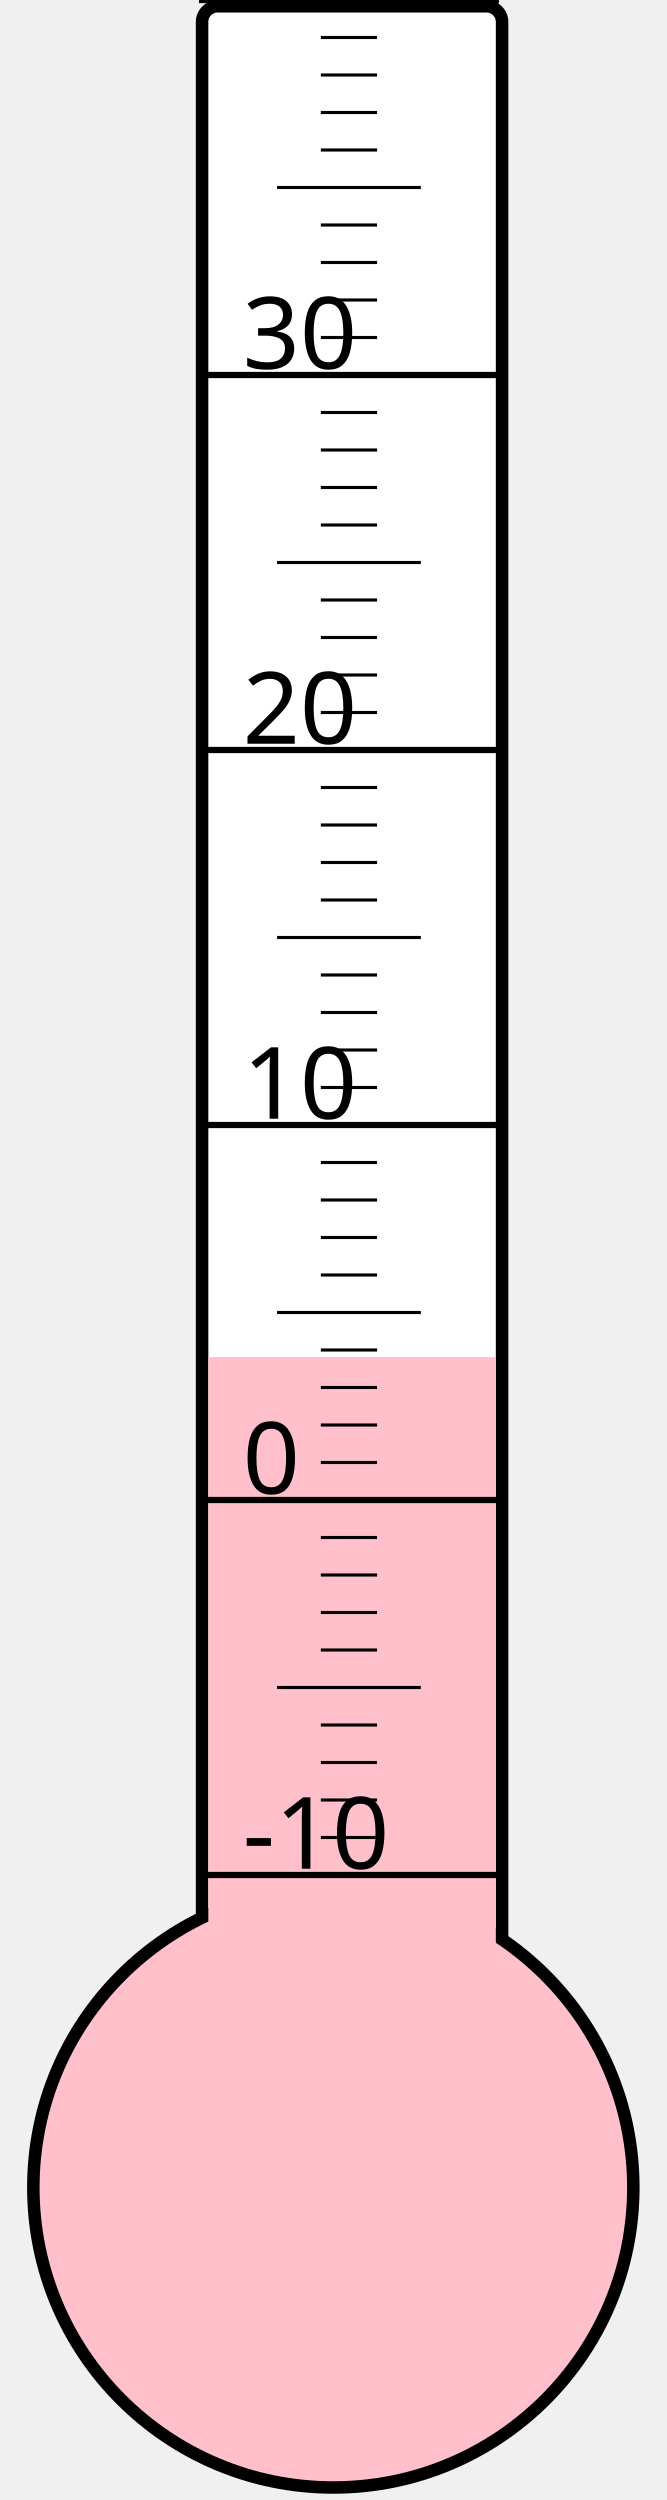
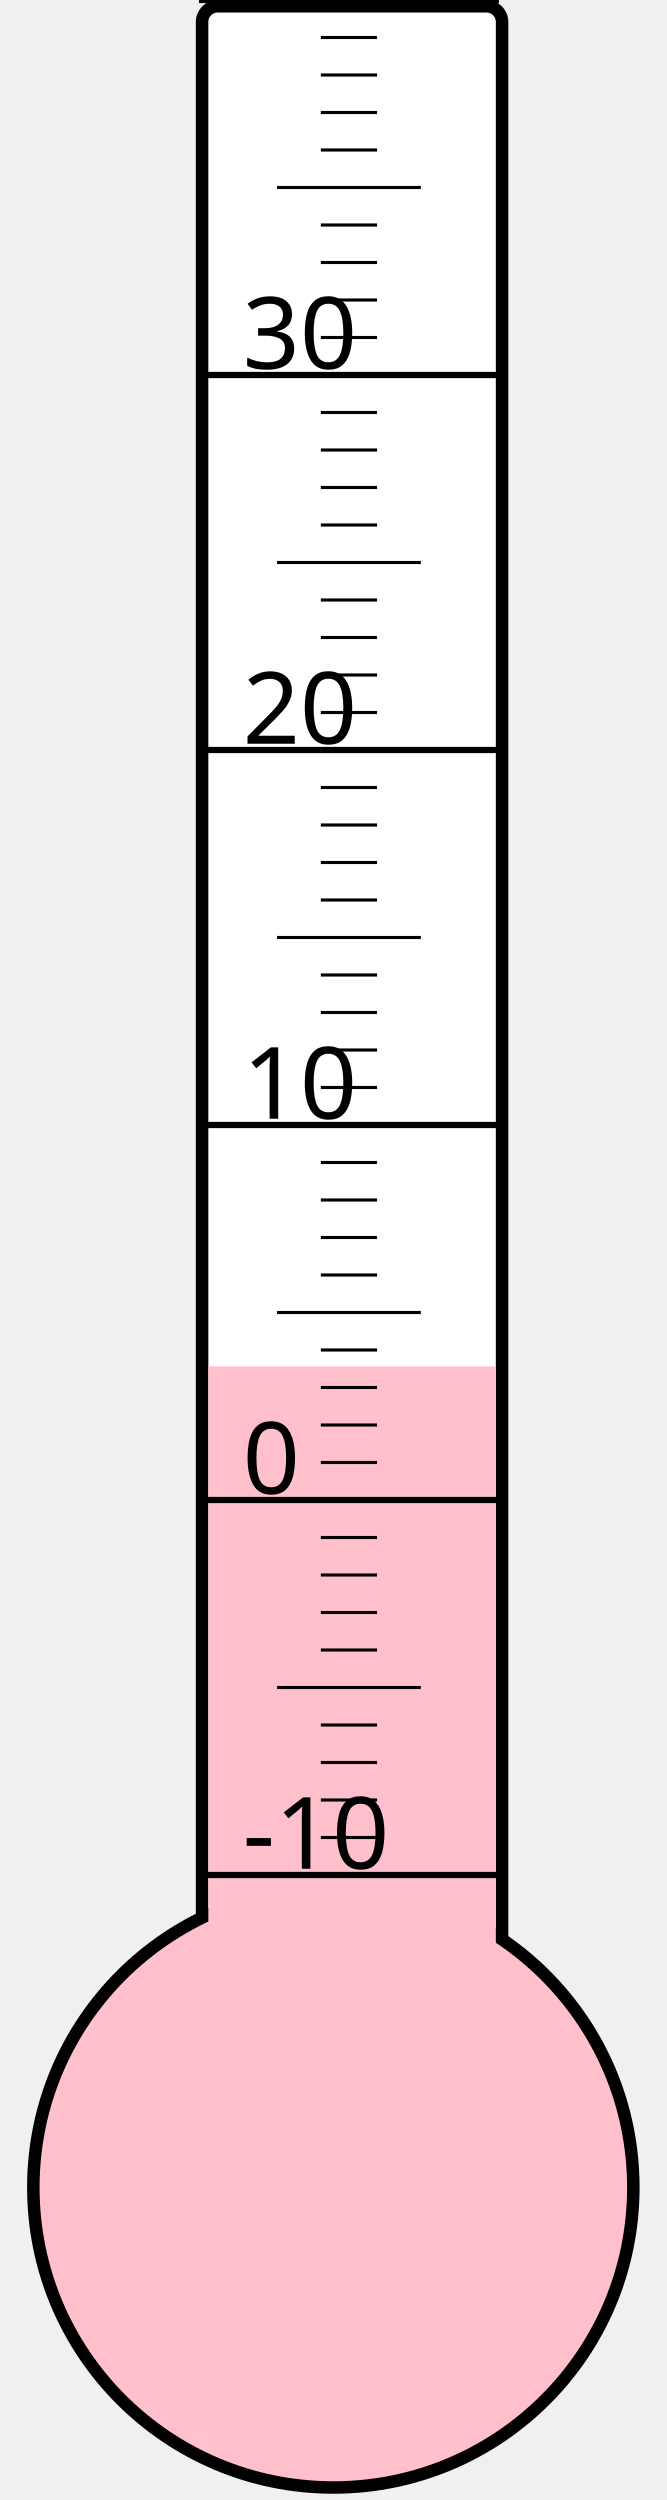
<svg xmlns="http://www.w3.org/2000/svg" width="40px" height="150px" viewBox="0 0 200 800">
  <rect width="200" height="800" x="0" y="0" style="fill: #ffffeb; fill-opacity: 0;" />
  <rect width="96" height="680" x="58" y="2" rx="5" ry="5" style="fill: white; fill-opacity: 1; stroke: black; stroke-width: 4;" />
  <circle cx="100" cy="700" r="96" style="fill: pink; stroke: black; stroke-width: 4;" />
-   <rect width="92" height="265.75" x="60" y="434.25" style="fill: pink; fill-opacity: 1; stroke-width: 0;" />
+   <rect width="92" height="262.75" x="60" y="437.25" style="fill: pink; fill-opacity: 1; stroke-width: 0;" />
  <text x="71" y="598" style="font-family: sans-serif; font-size: 24pt;">-10</text>
  <text x="71" y="478" style="font-family: sans-serif; font-size: 24pt;">0</text>
  <text x="71" y="358" style="font-family: sans-serif; font-size: 24pt;">10</text>
  <text x="71" y="238" style="font-family: sans-serif; font-size: 24pt;">20</text>
  <text x="71" y="118" style="font-family: sans-serif; font-size: 24pt;">30</text>
  <g style="stroke: black;">
    <line x1="57" y1="600" x2="153" y2="600" style="stroke-width: 2;" />
    <line x1="96" y1="588" x2="114" y2="588" style="stroke-width: 1;" />
    <line x1="96" y1="576" x2="114" y2="576" style="stroke-width: 1;" />
    <line x1="96" y1="564" x2="114" y2="564" style="stroke-width: 1;" />
    <line x1="96" y1="552" x2="114" y2="552" style="stroke-width: 1;" />
    <line x1="82" y1="540" x2="128" y2="540" style="stroke-width: 1;" />
    <line x1="96" y1="528" x2="114" y2="528" style="stroke-width: 1;" />
    <line x1="96" y1="516" x2="114" y2="516" style="stroke-width: 1;" />
    <line x1="96" y1="504" x2="114" y2="504" style="stroke-width: 1;" />
    <line x1="96" y1="492" x2="114" y2="492" style="stroke-width: 1;" />
    <line x1="57" y1="480" x2="153" y2="480" style="stroke-width: 2;" />
    <line x1="96" y1="468" x2="114" y2="468" style="stroke-width: 1;" />
    <line x1="96" y1="456" x2="114" y2="456" style="stroke-width: 1;" />
    <line x1="96" y1="444" x2="114" y2="444" style="stroke-width: 1;" />
    <line x1="96" y1="432" x2="114" y2="432" style="stroke-width: 1;" />
    <line x1="82" y1="420" x2="128" y2="420" style="stroke-width: 1;" />
    <line x1="96" y1="408" x2="114" y2="408" style="stroke-width: 1;" />
    <line x1="96" y1="396" x2="114" y2="396" style="stroke-width: 1;" />
    <line x1="96" y1="384" x2="114" y2="384" style="stroke-width: 1;" />
    <line x1="96" y1="372" x2="114" y2="372" style="stroke-width: 1;" />
    <line x1="57" y1="360" x2="153" y2="360" style="stroke-width: 2;" />
    <line x1="96" y1="348" x2="114" y2="348" style="stroke-width: 1;" />
    <line x1="96" y1="336" x2="114" y2="336" style="stroke-width: 1;" />
    <line x1="96" y1="324" x2="114" y2="324" style="stroke-width: 1;" />
    <line x1="96" y1="312" x2="114" y2="312" style="stroke-width: 1;" />
    <line x1="82" y1="300" x2="128" y2="300" style="stroke-width: 1;" />
    <line x1="96" y1="288" x2="114" y2="288" style="stroke-width: 1;" />
    <line x1="96" y1="276" x2="114" y2="276" style="stroke-width: 1;" />
    <line x1="96" y1="264" x2="114" y2="264" style="stroke-width: 1;" />
    <line x1="96" y1="252" x2="114" y2="252" style="stroke-width: 1;" />
    <line x1="57" y1="240" x2="153" y2="240" style="stroke-width: 2;" />
    <line x1="96" y1="228" x2="114" y2="228" style="stroke-width: 1;" />
    <line x1="96" y1="216" x2="114" y2="216" style="stroke-width: 1;" />
    <line x1="96" y1="204" x2="114" y2="204" style="stroke-width: 1;" />
    <line x1="96" y1="192" x2="114" y2="192" style="stroke-width: 1;" />
    <line x1="82" y1="180" x2="128" y2="180" style="stroke-width: 1;" />
    <line x1="96" y1="168" x2="114" y2="168" style="stroke-width: 1;" />
    <line x1="96" y1="156" x2="114" y2="156" style="stroke-width: 1;" />
    <line x1="96" y1="144" x2="114" y2="144" style="stroke-width: 1;" />
    <line x1="96" y1="132" x2="114" y2="132" style="stroke-width: 1;" />
    <line x1="57" y1="120" x2="153" y2="120" style="stroke-width: 2;" />
    <line x1="96" y1="108" x2="114" y2="108" style="stroke-width: 1;" />
    <line x1="96" y1="96" x2="114" y2="96" style="stroke-width: 1;" />
    <line x1="96" y1="84" x2="114" y2="84" style="stroke-width: 1;" />
    <line x1="96" y1="72" x2="114" y2="72" style="stroke-width: 1;" />
    <line x1="82" y1="60" x2="128" y2="60" style="stroke-width: 1;" />
    <line x1="96" y1="48" x2="114" y2="48" style="stroke-width: 1;" />
    <line x1="96" y1="36" x2="114" y2="36" style="stroke-width: 1;" />
    <line x1="96" y1="24" x2="114" y2="24" style="stroke-width: 1;" />
    <line x1="96" y1="12" x2="114" y2="12" style="stroke-width: 1;" />
    <line x1="57" y1="0" x2="153" y2="0" style="stroke-width: 2;" />
  </g>
</svg>
